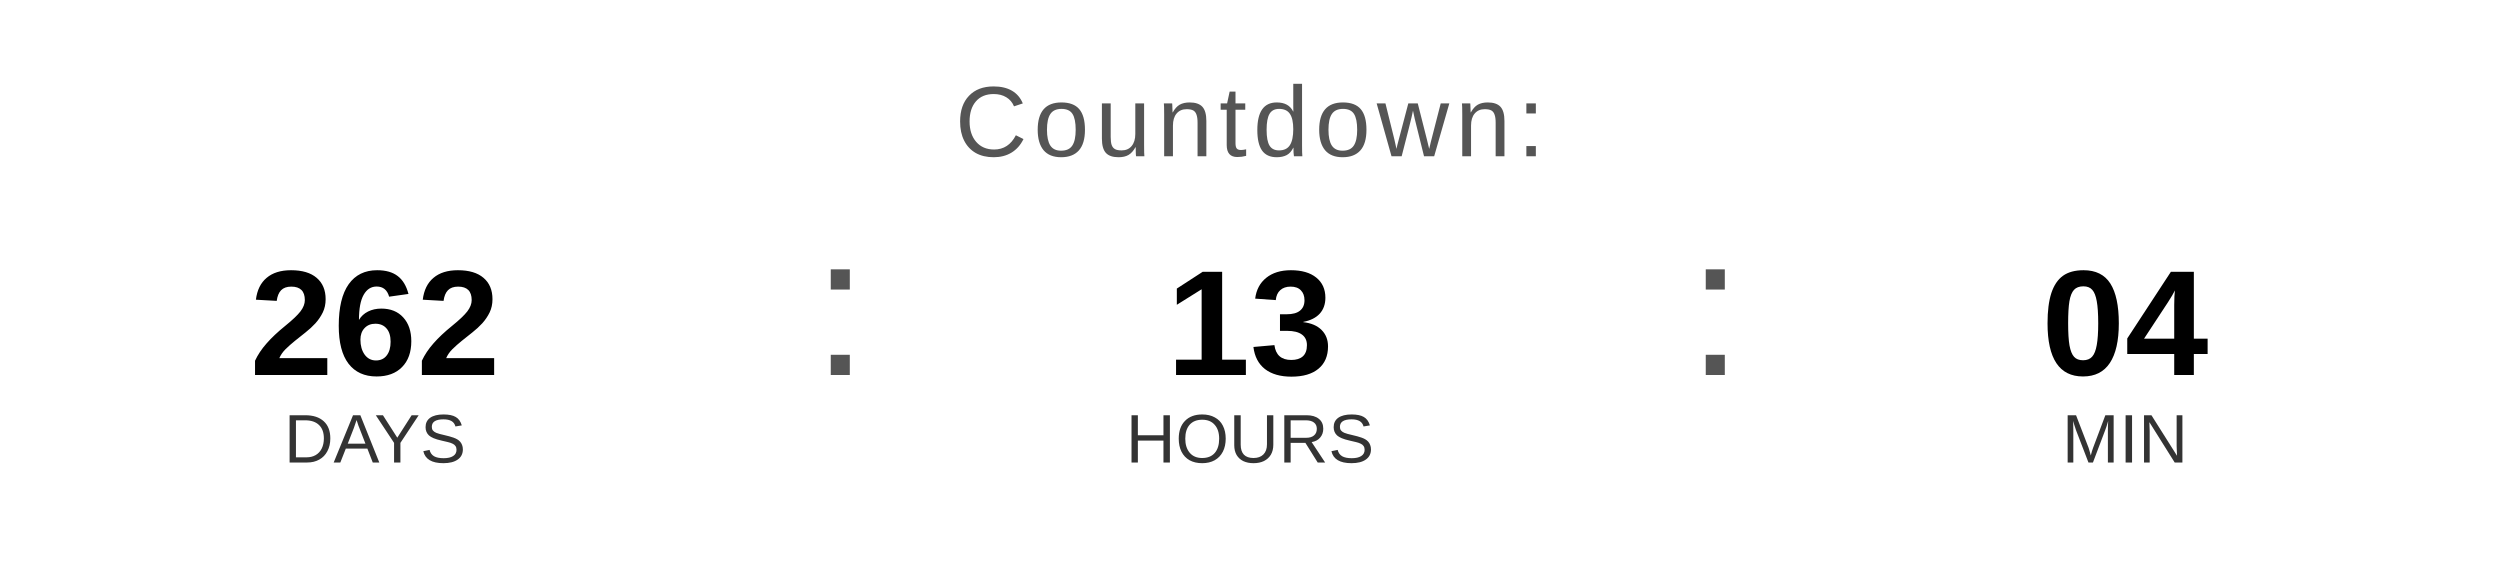
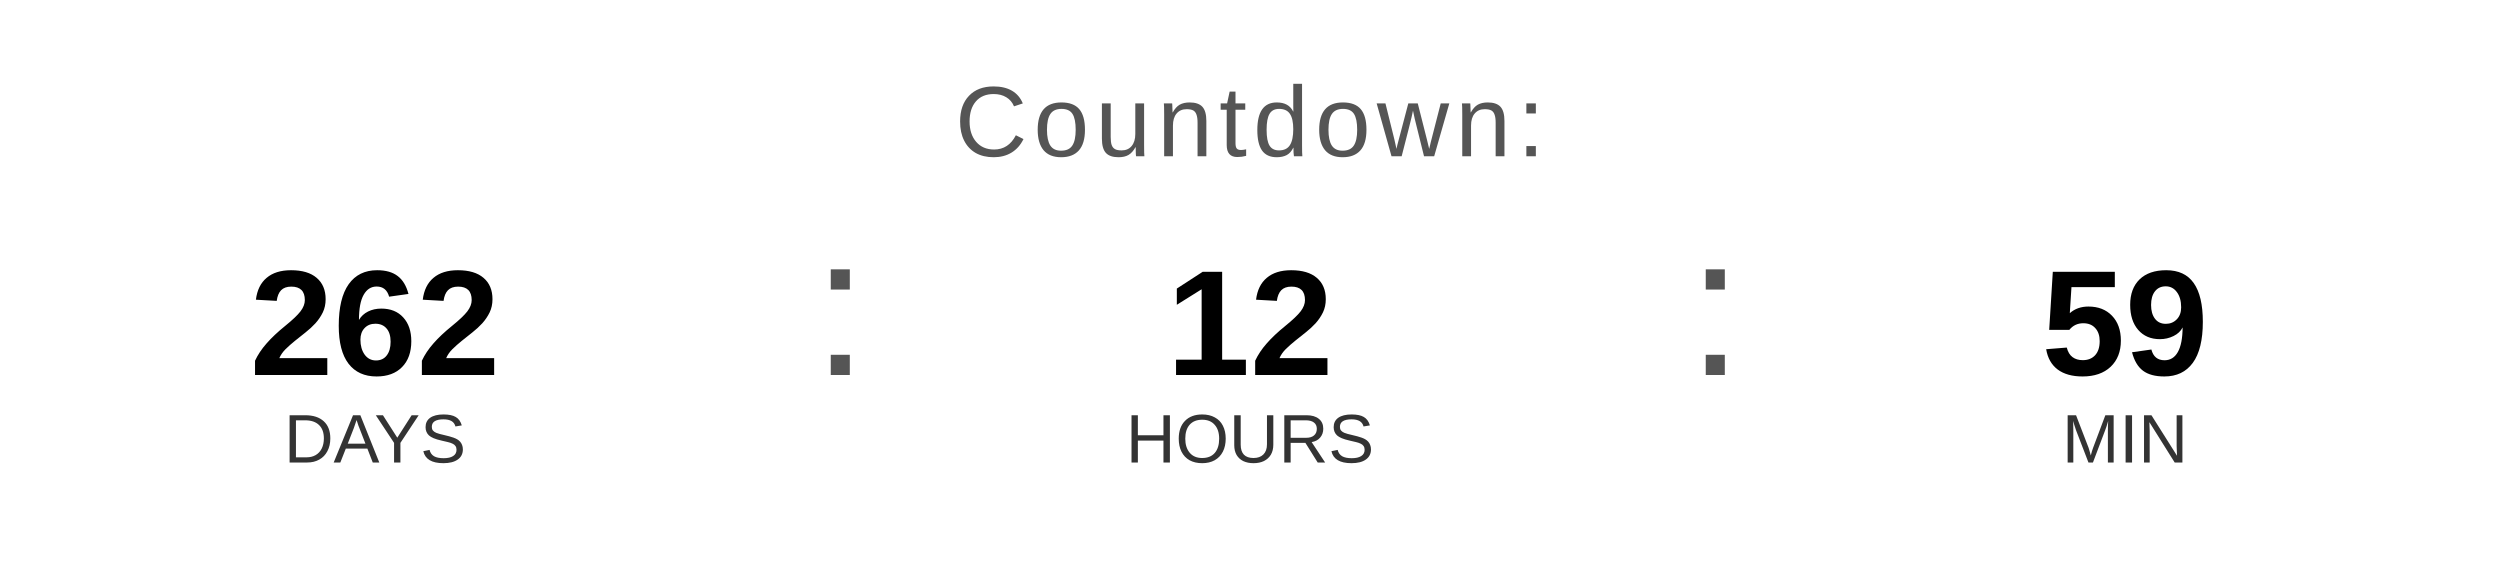
<svg xmlns="http://www.w3.org/2000/svg" width="400" height="90" viewBox="0 0 400 90">
  <text x="200" y="25" font-family="Arial, Helvetica, sans-serif" font-size="16" fill="#555555" text-anchor="middle" letter-spacing="1">
    Countdown:
  </text>
  <text x="60" y="60" font-family="Arial, Helvetica, sans-serif" font-size="24" font-weight="bold" fill="#000000" text-anchor="middle">262</text>
  <text x="60" y="74" font-family="Arial, Helvetica, sans-serif" font-size="11" fill="#333333" text-anchor="middle">DAYS</text>
  <text x="130" y="60" font-family="Arial, sans-serif" font-size="32" fill="#555555">:</text>
-   <text x="200" y="60" font-family="Arial, Helvetica, sans-serif" font-size="24" font-weight="bold" fill="#000000" text-anchor="middle">13</text>
+   <text x="200" y="60" font-family="Arial, Helvetica, sans-serif" font-size="24" font-weight="bold" fill="#000000" text-anchor="middle">12</text>
  <text x="200" y="74" font-family="Arial, Helvetica, sans-serif" font-size="11" fill="#333333" text-anchor="middle">HOURS</text>
  <text x="270" y="60" font-family="Arial, sans-serif" font-size="32" fill="#555555">:</text>
-   <text x="340" y="60" font-family="Arial, Helvetica, sans-serif" font-size="24" font-weight="bold" fill="#000000" text-anchor="middle">04</text>
+   <text x="340" y="60" font-family="Arial, Helvetica, sans-serif" font-size="24" font-weight="bold" fill="#000000" text-anchor="middle">59</text>
  <text x="340" y="74" font-family="Arial, Helvetica, sans-serif" font-size="11" fill="#333333" text-anchor="middle">MIN</text>
</svg>
